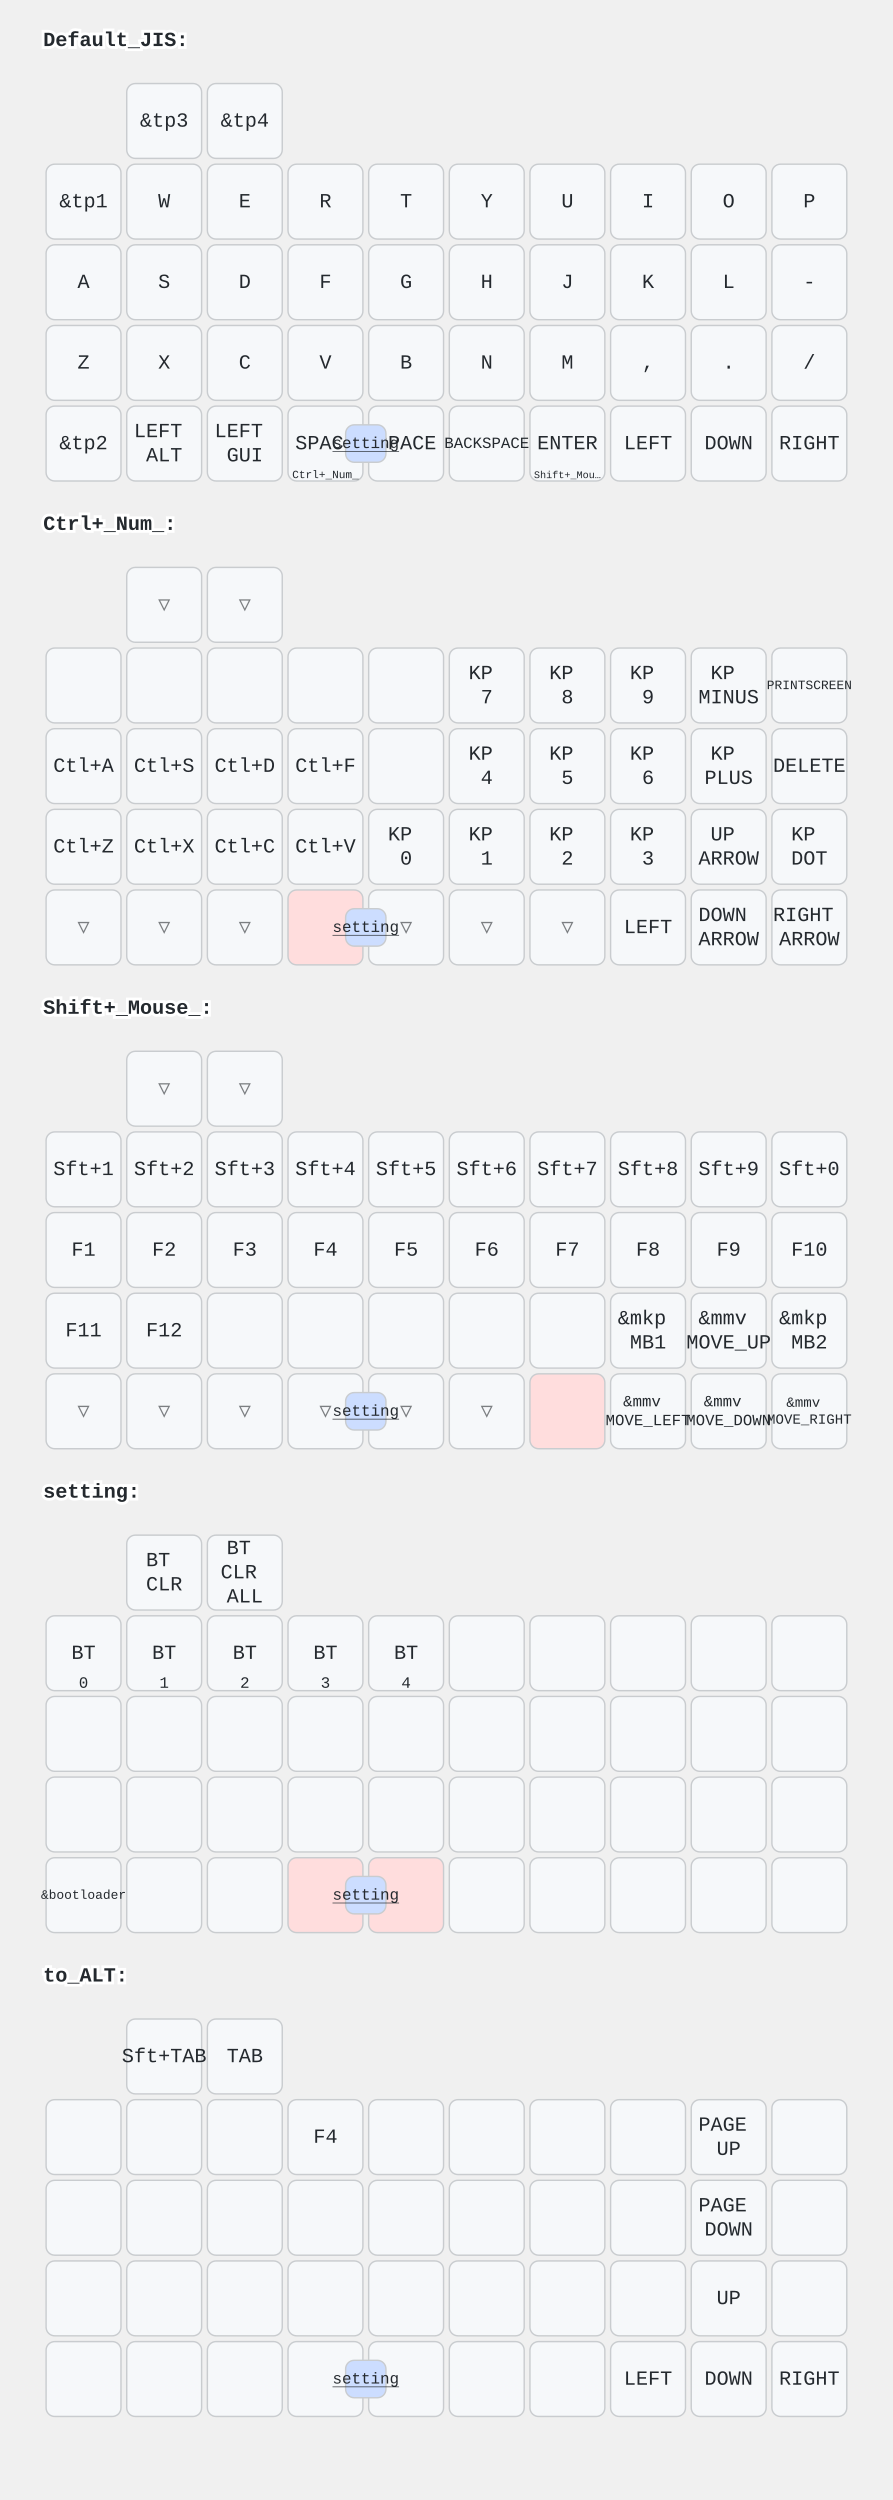
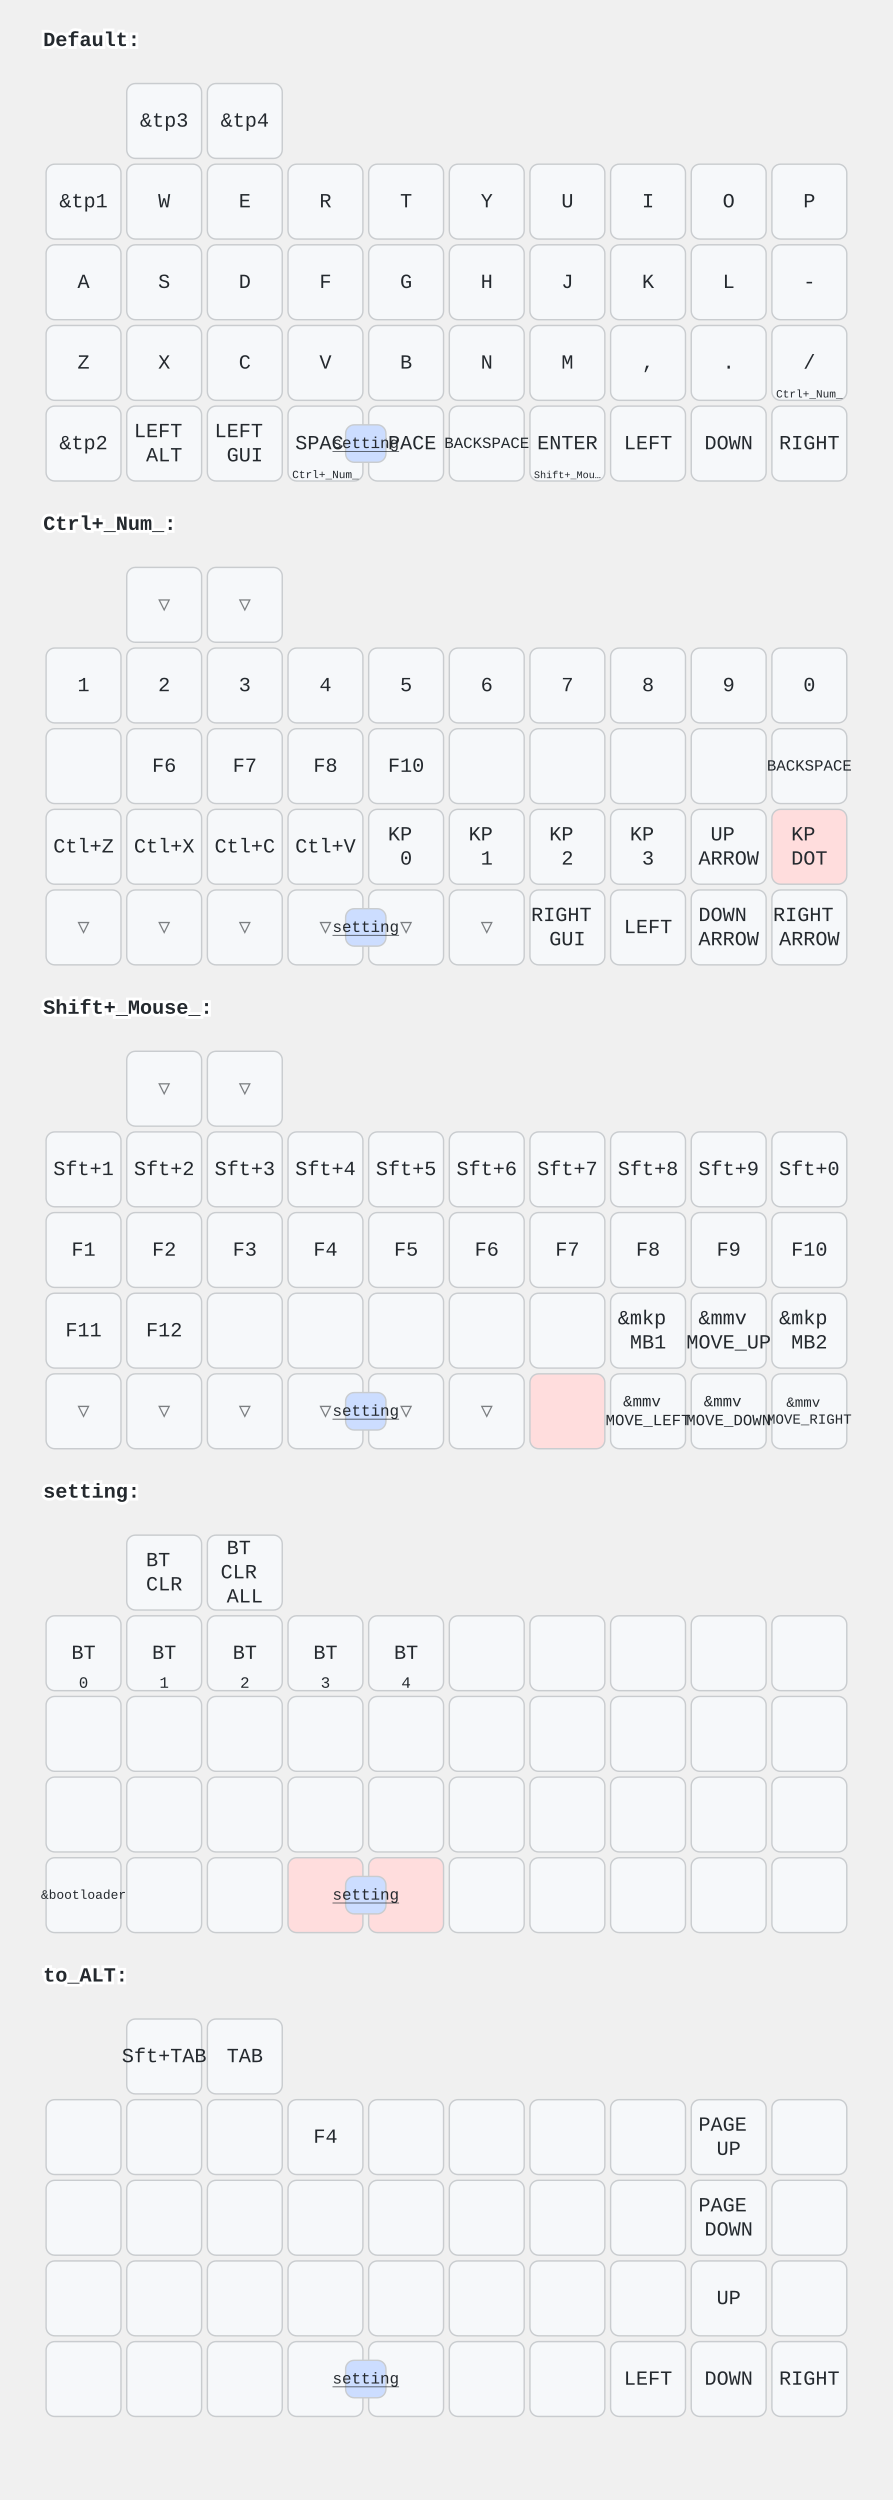
<svg xmlns="http://www.w3.org/2000/svg" width="620" height="1736" viewBox="0 0 620 1736" class="keymap">
  <style>/* inherit to force styles through use tags */
svg path {
    fill: inherit;
}

/* font and background color specifications */
svg.keymap {
    font-family: SFMono-Regular,Consolas,Liberation Mono,Menlo,monospace;
    font-size: 14px;
    font-kerning: normal;
    text-rendering: optimizeLegibility;
    fill: #24292e;
}

/* default key styling */
rect.key {
    fill: #f6f8fa;
}

rect.key, rect.combo {
    stroke: #c9cccf;
    stroke-width: 1;
}

/* default key side styling, only used is draw_key_sides is set */
rect.side {
    filter: brightness(90%);
}

/* color accent for combo boxes */
rect.combo, rect.combo-separate {
    fill: #cdf;
}

/* color accent for held keys */
rect.held, rect.combo.held {
    fill: #fdd;
}

/* color accent for ghost (optional) keys */
rect.ghost, rect.combo.ghost {
    stroke-dasharray: 4, 4;
    stroke-width: 2;
}

text {
    text-anchor: middle;
    dominant-baseline: middle;
}

/* styling for layer labels */
text.label {
    font-weight: bold;
    text-anchor: start;
    stroke: white;
    stroke-width: 4;
    paint-order: stroke;
}

/* styling for optional footer */
text.footer {
    text-anchor: end;
    dominant-baseline: auto;
    stroke: white;
    stroke-width: 4;
    paint-order: stroke;
}

/* styling for combo tap, and key non-tap label text */
text.combo, text.hold, text.shifted, text.left, text.right {
    font-size: 11px;
}

text.hold {
    text-anchor: middle;
    dominant-baseline: auto;
}

text.shifted {
    text-anchor: middle;
    dominant-baseline: hanging;
}

text.left {
    text-anchor: start;
}

text.right {
    text-anchor: end;
}

text.layer-activator {
    text-decoration: underline;
}

/* styling for hold/shifted label text in combo box */
text.combo.hold, text.combo.shifted, text.combo.left, text.combo.right {
    font-size: 8px;
}

/* lighter symbol for transparent keys */
text.trans {
    fill: #7b7e81;
}

/* styling for combo dendrons */
path.combo {
    stroke-width: 1;
    stroke: gray;
    fill: none;
}

/* Start Tabler Icons Cleanup */
/* cannot use height/width with glyphs */
.icon-tabler &gt; path {
    fill: inherit;
    stroke: inherit;
    stroke-width: 2;
}
/* hide tabler's default box */
.icon-tabler &gt; path[stroke="none"][fill="none"] {
    visibility: hidden;
}
/* End Tabler Icons Cleanup */
</style>
-   <g transform="translate(30, 0)" class="layer-Default_JIS">
-     <text x="0" y="28" class="label" id="Default_JIS">Default_JIS:</text>
+   <g transform="translate(30, 0)" class="layer-Default">
+     <text x="0" y="28" class="label" id="Default">Default:</text>
    <g transform="translate(0, 56)">
      <g transform="translate(84, 28)" class="key keypos-0">
        <rect rx="6" ry="6" x="-26" y="-26" width="52" height="52" class="key" />
        <text x="0" y="0" class="key tap">&amp;tp3</text>
      </g>
      <g transform="translate(140, 28)" class="key keypos-1">
        <rect rx="6" ry="6" x="-26" y="-26" width="52" height="52" class="key" />
        <text x="0" y="0" class="key tap">&amp;tp4</text>
      </g>
      <g transform="translate(28, 84)" class="key keypos-2">
        <rect rx="6" ry="6" x="-26" y="-26" width="52" height="52" class="key" />
        <text x="0" y="0" class="key tap">&amp;tp1</text>
      </g>
      <g transform="translate(84, 84)" class="key keypos-3">
        <rect rx="6" ry="6" x="-26" y="-26" width="52" height="52" class="key" />
        <text x="0" y="0" class="key tap">W</text>
      </g>
      <g transform="translate(140, 84)" class="key keypos-4">
        <rect rx="6" ry="6" x="-26" y="-26" width="52" height="52" class="key" />
        <text x="0" y="0" class="key tap">E</text>
      </g>
      <g transform="translate(196, 84)" class="key keypos-5">
        <rect rx="6" ry="6" x="-26" y="-26" width="52" height="52" class="key" />
        <text x="0" y="0" class="key tap">R</text>
      </g>
      <g transform="translate(252, 84)" class="key keypos-6">
        <rect rx="6" ry="6" x="-26" y="-26" width="52" height="52" class="key" />
        <text x="0" y="0" class="key tap">T</text>
      </g>
      <g transform="translate(308, 84)" class="key keypos-7">
        <rect rx="6" ry="6" x="-26" y="-26" width="52" height="52" class="key" />
        <text x="0" y="0" class="key tap">Y</text>
      </g>
      <g transform="translate(364, 84)" class="key keypos-8">
        <rect rx="6" ry="6" x="-26" y="-26" width="52" height="52" class="key" />
        <text x="0" y="0" class="key tap">U</text>
      </g>
      <g transform="translate(420, 84)" class="key keypos-9">
        <rect rx="6" ry="6" x="-26" y="-26" width="52" height="52" class="key" />
        <text x="0" y="0" class="key tap">I</text>
      </g>
      <g transform="translate(476, 84)" class="key keypos-10">
        <rect rx="6" ry="6" x="-26" y="-26" width="52" height="52" class="key" />
        <text x="0" y="0" class="key tap">O</text>
      </g>
      <g transform="translate(532, 84)" class="key keypos-11">
        <rect rx="6" ry="6" x="-26" y="-26" width="52" height="52" class="key" />
        <text x="0" y="0" class="key tap">P</text>
      </g>
      <g transform="translate(28, 140)" class="key keypos-12">
        <rect rx="6" ry="6" x="-26" y="-26" width="52" height="52" class="key" />
        <text x="0" y="0" class="key tap">A</text>
      </g>
      <g transform="translate(84, 140)" class="key keypos-13">
        <rect rx="6" ry="6" x="-26" y="-26" width="52" height="52" class="key" />
        <text x="0" y="0" class="key tap">S</text>
      </g>
      <g transform="translate(140, 140)" class="key keypos-14">
        <rect rx="6" ry="6" x="-26" y="-26" width="52" height="52" class="key" />
        <text x="0" y="0" class="key tap">D</text>
      </g>
      <g transform="translate(196, 140)" class="key keypos-15">
        <rect rx="6" ry="6" x="-26" y="-26" width="52" height="52" class="key" />
        <text x="0" y="0" class="key tap">F</text>
      </g>
      <g transform="translate(252, 140)" class="key keypos-16">
        <rect rx="6" ry="6" x="-26" y="-26" width="52" height="52" class="key" />
        <text x="0" y="0" class="key tap">G</text>
      </g>
      <g transform="translate(308, 140)" class="key keypos-17">
        <rect rx="6" ry="6" x="-26" y="-26" width="52" height="52" class="key" />
        <text x="0" y="0" class="key tap">H</text>
      </g>
      <g transform="translate(364, 140)" class="key keypos-18">
        <rect rx="6" ry="6" x="-26" y="-26" width="52" height="52" class="key" />
        <text x="0" y="0" class="key tap">J</text>
      </g>
      <g transform="translate(420, 140)" class="key keypos-19">
        <rect rx="6" ry="6" x="-26" y="-26" width="52" height="52" class="key" />
        <text x="0" y="0" class="key tap">K</text>
      </g>
      <g transform="translate(476, 140)" class="key keypos-20">
        <rect rx="6" ry="6" x="-26" y="-26" width="52" height="52" class="key" />
        <text x="0" y="0" class="key tap">L</text>
      </g>
      <g transform="translate(532, 140)" class="key keypos-21">
        <rect rx="6" ry="6" x="-26" y="-26" width="52" height="52" class="key" />
        <text x="0" y="0" class="key tap">-</text>
      </g>
      <g transform="translate(28, 196)" class="key keypos-22">
        <rect rx="6" ry="6" x="-26" y="-26" width="52" height="52" class="key" />
        <text x="0" y="0" class="key tap">Z</text>
      </g>
      <g transform="translate(84, 196)" class="key keypos-23">
        <rect rx="6" ry="6" x="-26" y="-26" width="52" height="52" class="key" />
        <text x="0" y="0" class="key tap">X</text>
      </g>
      <g transform="translate(140, 196)" class="key keypos-24">
        <rect rx="6" ry="6" x="-26" y="-26" width="52" height="52" class="key" />
        <text x="0" y="0" class="key tap">C</text>
      </g>
      <g transform="translate(196, 196)" class="key keypos-25">
        <rect rx="6" ry="6" x="-26" y="-26" width="52" height="52" class="key" />
        <text x="0" y="0" class="key tap">V</text>
      </g>
      <g transform="translate(252, 196)" class="key keypos-26">
        <rect rx="6" ry="6" x="-26" y="-26" width="52" height="52" class="key" />
        <text x="0" y="0" class="key tap">B</text>
      </g>
      <g transform="translate(308, 196)" class="key keypos-27">
        <rect rx="6" ry="6" x="-26" y="-26" width="52" height="52" class="key" />
        <text x="0" y="0" class="key tap">N</text>
      </g>
      <g transform="translate(364, 196)" class="key keypos-28">
        <rect rx="6" ry="6" x="-26" y="-26" width="52" height="52" class="key" />
        <text x="0" y="0" class="key tap">M</text>
      </g>
      <g transform="translate(420, 196)" class="key keypos-29">
        <rect rx="6" ry="6" x="-26" y="-26" width="52" height="52" class="key" />
        <text x="0" y="0" class="key tap">,</text>
      </g>
      <g transform="translate(476, 196)" class="key keypos-30">
        <rect rx="6" ry="6" x="-26" y="-26" width="52" height="52" class="key" />
        <text x="0" y="0" class="key tap">.</text>
      </g>
      <g transform="translate(532, 196)" class="key keypos-31">
        <rect rx="6" ry="6" x="-26" y="-26" width="52" height="52" class="key" />
        <text x="0" y="0" class="key tap">/</text>
+         <a href="#Ctrl_Num_">
+           <text x="0" y="24" class="key hold layer-activator">
+             <tspan style="font-size: 70%">Ctrl+_Num_</tspan>
+           </text>
+         </a>
      </g>
      <g transform="translate(28, 252)" class="key keypos-32">
        <rect rx="6" ry="6" x="-26" y="-26" width="52" height="52" class="key" />
        <text x="0" y="0" class="key tap">&amp;tp2</text>
      </g>
      <g transform="translate(84, 252)" class="key keypos-33">
        <rect rx="6" ry="6" x="-26" y="-26" width="52" height="52" class="key" />
        <text x="0" y="0" class="key tap">
          <tspan x="0" dy="-0.6em">LEFT</tspan>
          <tspan x="0" dy="1.2em">ALT</tspan>
        </text>
      </g>
      <g transform="translate(140, 252)" class="key keypos-34">
        <rect rx="6" ry="6" x="-26" y="-26" width="52" height="52" class="key" />
        <text x="0" y="0" class="key tap">
          <tspan x="0" dy="-0.6em">LEFT</tspan>
          <tspan x="0" dy="1.2em">GUI</tspan>
        </text>
      </g>
      <g transform="translate(196, 252)" class="key keypos-35">
        <rect rx="6" ry="6" x="-26" y="-26" width="52" height="52" class="key" />
        <text x="0" y="0" class="key tap">SPACE</text>
        <a href="#Ctrl_Num_">
          <text x="0" y="24" class="key hold layer-activator">
            <tspan style="font-size: 70%">Ctrl+_Num_</tspan>
          </text>
        </a>
      </g>
      <g transform="translate(252, 252)" class="key keypos-36">
        <rect rx="6" ry="6" x="-26" y="-26" width="52" height="52" class="key" />
        <text x="0" y="0" class="key tap">SPACE</text>
      </g>
      <g transform="translate(308, 252)" class="key keypos-37">
        <rect rx="6" ry="6" x="-26" y="-26" width="52" height="52" class="key" />
        <text x="0" y="0" class="key tap">
          <tspan style="font-size: 78%">BACKSPACE</tspan>
        </text>
      </g>
      <g transform="translate(364, 252)" class="key keypos-38">
        <rect rx="6" ry="6" x="-26" y="-26" width="52" height="52" class="key" />
        <text x="0" y="0" class="key tap">ENTER</text>
        <a href="#Shift_Mouse_">
          <text x="0" y="24" class="key hold layer-activator">
            <tspan style="font-size: 64%">Shift+_Mou…</tspan>
          </text>
        </a>
      </g>
      <g transform="translate(420, 252)" class="key keypos-39">
        <rect rx="6" ry="6" x="-26" y="-26" width="52" height="52" class="key" />
        <text x="0" y="0" class="key tap">LEFT</text>
      </g>
      <g transform="translate(476, 252)" class="key keypos-40">
        <rect rx="6" ry="6" x="-26" y="-26" width="52" height="52" class="key" />
        <text x="0" y="0" class="key tap">DOWN</text>
      </g>
      <g transform="translate(532, 252)" class="key keypos-41">
        <rect rx="6" ry="6" x="-26" y="-26" width="52" height="52" class="key" />
        <text x="0" y="0" class="key tap">RIGHT</text>
      </g>
      <g class="combo combopos-0">
        <rect rx="6" ry="6" x="210" y="239" width="28" height="26" class="combo" />
        <a href="#setting">
          <text x="224" y="252" class="combo tap layer-activator">setting</text>
        </a>
      </g>
    </g>
  </g>
  <g transform="translate(30, 336)" class="layer-Ctrl+_Num_">
    <text x="0" y="28" class="label" id="Ctrl_Num_">Ctrl+_Num_:</text>
    <g transform="translate(0, 56)">
      <g transform="translate(84, 28)" class="key trans keypos-0">
        <rect rx="6" ry="6" x="-26" y="-26" width="52" height="52" class="key trans" />
        <text x="0" y="0" class="key trans tap">▽</text>
      </g>
      <g transform="translate(140, 28)" class="key trans keypos-1">
        <rect rx="6" ry="6" x="-26" y="-26" width="52" height="52" class="key trans" />
        <text x="0" y="0" class="key trans tap">▽</text>
      </g>
      <g transform="translate(28, 84)" class="key keypos-2">
        <rect rx="6" ry="6" x="-26" y="-26" width="52" height="52" class="key" />
+         <text x="0" y="0" class="key tap">1</text>
      </g>
      <g transform="translate(84, 84)" class="key keypos-3">
        <rect rx="6" ry="6" x="-26" y="-26" width="52" height="52" class="key" />
+         <text x="0" y="0" class="key tap">2</text>
      </g>
      <g transform="translate(140, 84)" class="key keypos-4">
        <rect rx="6" ry="6" x="-26" y="-26" width="52" height="52" class="key" />
+         <text x="0" y="0" class="key tap">3</text>
      </g>
      <g transform="translate(196, 84)" class="key keypos-5">
        <rect rx="6" ry="6" x="-26" y="-26" width="52" height="52" class="key" />
+         <text x="0" y="0" class="key tap">4</text>
      </g>
      <g transform="translate(252, 84)" class="key keypos-6">
        <rect rx="6" ry="6" x="-26" y="-26" width="52" height="52" class="key" />
+         <text x="0" y="0" class="key tap">5</text>
      </g>
      <g transform="translate(308, 84)" class="key keypos-7">
        <rect rx="6" ry="6" x="-26" y="-26" width="52" height="52" class="key" />
-         <text x="0" y="0" class="key tap">
-           <tspan x="0" dy="-0.6em">KP</tspan>
-           <tspan x="0" dy="1.2em">7</tspan>
-         </text>
+         <text x="0" y="0" class="key tap">6</text>
      </g>
      <g transform="translate(364, 84)" class="key keypos-8">
        <rect rx="6" ry="6" x="-26" y="-26" width="52" height="52" class="key" />
-         <text x="0" y="0" class="key tap">
-           <tspan x="0" dy="-0.6em">KP</tspan>
-           <tspan x="0" dy="1.2em">8</tspan>
-         </text>
+         <text x="0" y="0" class="key tap">7</text>
      </g>
      <g transform="translate(420, 84)" class="key keypos-9">
        <rect rx="6" ry="6" x="-26" y="-26" width="52" height="52" class="key" />
-         <text x="0" y="0" class="key tap">
-           <tspan x="0" dy="-0.6em">KP</tspan>
-           <tspan x="0" dy="1.2em">9</tspan>
-         </text>
+         <text x="0" y="0" class="key tap">8</text>
      </g>
      <g transform="translate(476, 84)" class="key keypos-10">
        <rect rx="6" ry="6" x="-26" y="-26" width="52" height="52" class="key" />
-         <text x="0" y="0" class="key tap">
-           <tspan x="0" dy="-0.6em">KP</tspan>
-           <tspan x="0" dy="1.2em">MINUS</tspan>
-         </text>
+         <text x="0" y="0" class="key tap">9</text>
      </g>
      <g transform="translate(532, 84)" class="key keypos-11">
        <rect rx="6" ry="6" x="-26" y="-26" width="52" height="52" class="key" />
-         <text x="0" y="0" class="key tap">
-           <tspan style="font-size: 64%">PRINTSCREEN</tspan>
-         </text>
+         <text x="0" y="0" class="key tap">0</text>
      </g>
      <g transform="translate(28, 140)" class="key keypos-12">
        <rect rx="6" ry="6" x="-26" y="-26" width="52" height="52" class="key" />
-         <text x="0" y="0" class="key tap">Ctl+A</text>
      </g>
      <g transform="translate(84, 140)" class="key keypos-13">
        <rect rx="6" ry="6" x="-26" y="-26" width="52" height="52" class="key" />
-         <text x="0" y="0" class="key tap">Ctl+S</text>
+         <text x="0" y="0" class="key tap">F6</text>
      </g>
      <g transform="translate(140, 140)" class="key keypos-14">
        <rect rx="6" ry="6" x="-26" y="-26" width="52" height="52" class="key" />
-         <text x="0" y="0" class="key tap">Ctl+D</text>
+         <text x="0" y="0" class="key tap">F7</text>
      </g>
      <g transform="translate(196, 140)" class="key keypos-15">
        <rect rx="6" ry="6" x="-26" y="-26" width="52" height="52" class="key" />
-         <text x="0" y="0" class="key tap">Ctl+F</text>
+         <text x="0" y="0" class="key tap">F8</text>
      </g>
      <g transform="translate(252, 140)" class="key keypos-16">
        <rect rx="6" ry="6" x="-26" y="-26" width="52" height="52" class="key" />
+         <text x="0" y="0" class="key tap">F10</text>
      </g>
      <g transform="translate(308, 140)" class="key keypos-17">
        <rect rx="6" ry="6" x="-26" y="-26" width="52" height="52" class="key" />
-         <text x="0" y="0" class="key tap">
-           <tspan x="0" dy="-0.6em">KP</tspan>
-           <tspan x="0" dy="1.2em">4</tspan>
-         </text>
      </g>
      <g transform="translate(364, 140)" class="key keypos-18">
        <rect rx="6" ry="6" x="-26" y="-26" width="52" height="52" class="key" />
-         <text x="0" y="0" class="key tap">
-           <tspan x="0" dy="-0.6em">KP</tspan>
-           <tspan x="0" dy="1.2em">5</tspan>
-         </text>
      </g>
      <g transform="translate(420, 140)" class="key keypos-19">
        <rect rx="6" ry="6" x="-26" y="-26" width="52" height="52" class="key" />
-         <text x="0" y="0" class="key tap">
-           <tspan x="0" dy="-0.6em">KP</tspan>
-           <tspan x="0" dy="1.2em">6</tspan>
-         </text>
      </g>
      <g transform="translate(476, 140)" class="key keypos-20">
        <rect rx="6" ry="6" x="-26" y="-26" width="52" height="52" class="key" />
-         <text x="0" y="0" class="key tap">
-           <tspan x="0" dy="-0.6em">KP</tspan>
-           <tspan x="0" dy="1.2em">PLUS</tspan>
-         </text>
      </g>
      <g transform="translate(532, 140)" class="key keypos-21">
        <rect rx="6" ry="6" x="-26" y="-26" width="52" height="52" class="key" />
-         <text x="0" y="0" class="key tap">DELETE</text>
+         <text x="0" y="0" class="key tap">
+           <tspan style="font-size: 78%">BACKSPACE</tspan>
+         </text>
      </g>
      <g transform="translate(28, 196)" class="key keypos-22">
        <rect rx="6" ry="6" x="-26" y="-26" width="52" height="52" class="key" />
        <text x="0" y="0" class="key tap">Ctl+Z</text>
      </g>
      <g transform="translate(84, 196)" class="key keypos-23">
        <rect rx="6" ry="6" x="-26" y="-26" width="52" height="52" class="key" />
        <text x="0" y="0" class="key tap">Ctl+X</text>
      </g>
      <g transform="translate(140, 196)" class="key keypos-24">
        <rect rx="6" ry="6" x="-26" y="-26" width="52" height="52" class="key" />
        <text x="0" y="0" class="key tap">Ctl+C</text>
      </g>
      <g transform="translate(196, 196)" class="key keypos-25">
        <rect rx="6" ry="6" x="-26" y="-26" width="52" height="52" class="key" />
        <text x="0" y="0" class="key tap">Ctl+V</text>
      </g>
      <g transform="translate(252, 196)" class="key keypos-26">
        <rect rx="6" ry="6" x="-26" y="-26" width="52" height="52" class="key" />
        <text x="0" y="0" class="key tap">
          <tspan x="0" dy="-0.6em">KP</tspan>
          <tspan x="0" dy="1.2em">0</tspan>
        </text>
      </g>
      <g transform="translate(308, 196)" class="key keypos-27">
        <rect rx="6" ry="6" x="-26" y="-26" width="52" height="52" class="key" />
        <text x="0" y="0" class="key tap">
          <tspan x="0" dy="-0.6em">KP</tspan>
          <tspan x="0" dy="1.2em">1</tspan>
        </text>
      </g>
      <g transform="translate(364, 196)" class="key keypos-28">
        <rect rx="6" ry="6" x="-26" y="-26" width="52" height="52" class="key" />
        <text x="0" y="0" class="key tap">
          <tspan x="0" dy="-0.6em">KP</tspan>
          <tspan x="0" dy="1.2em">2</tspan>
        </text>
      </g>
      <g transform="translate(420, 196)" class="key keypos-29">
        <rect rx="6" ry="6" x="-26" y="-26" width="52" height="52" class="key" />
        <text x="0" y="0" class="key tap">
          <tspan x="0" dy="-0.6em">KP</tspan>
          <tspan x="0" dy="1.2em">3</tspan>
        </text>
      </g>
      <g transform="translate(476, 196)" class="key keypos-30">
        <rect rx="6" ry="6" x="-26" y="-26" width="52" height="52" class="key" />
        <text x="0" y="0" class="key tap">
          <tspan x="0" dy="-0.6em">UP</tspan>
          <tspan x="0" dy="1.2em">ARROW</tspan>
        </text>
      </g>
-       <g transform="translate(532, 196)" class="key keypos-31">
-         <rect rx="6" ry="6" x="-26" y="-26" width="52" height="52" class="key" />
-         <text x="0" y="0" class="key tap">
+       <g transform="translate(532, 196)" class="key held keypos-31">
+         <rect rx="6" ry="6" x="-26" y="-26" width="52" height="52" class="key held" />
+         <text x="0" y="0" class="key held tap">
          <tspan x="0" dy="-0.6em">KP</tspan>
          <tspan x="0" dy="1.2em">DOT</tspan>
        </text>
      </g>
      <g transform="translate(28, 252)" class="key trans keypos-32">
        <rect rx="6" ry="6" x="-26" y="-26" width="52" height="52" class="key trans" />
        <text x="0" y="0" class="key trans tap">▽</text>
      </g>
      <g transform="translate(84, 252)" class="key trans keypos-33">
        <rect rx="6" ry="6" x="-26" y="-26" width="52" height="52" class="key trans" />
        <text x="0" y="0" class="key trans tap">▽</text>
      </g>
      <g transform="translate(140, 252)" class="key trans keypos-34">
        <rect rx="6" ry="6" x="-26" y="-26" width="52" height="52" class="key trans" />
        <text x="0" y="0" class="key trans tap">▽</text>
      </g>
-       <g transform="translate(196, 252)" class="key held keypos-35">
-         <rect rx="6" ry="6" x="-26" y="-26" width="52" height="52" class="key held" />
+       <g transform="translate(196, 252)" class="key trans keypos-35">
+         <rect rx="6" ry="6" x="-26" y="-26" width="52" height="52" class="key trans" />
+         <text x="0" y="0" class="key trans tap">▽</text>
      </g>
      <g transform="translate(252, 252)" class="key trans keypos-36">
        <rect rx="6" ry="6" x="-26" y="-26" width="52" height="52" class="key trans" />
        <text x="0" y="0" class="key trans tap">▽</text>
      </g>
      <g transform="translate(308, 252)" class="key trans keypos-37">
        <rect rx="6" ry="6" x="-26" y="-26" width="52" height="52" class="key trans" />
        <text x="0" y="0" class="key trans tap">▽</text>
      </g>
-       <g transform="translate(364, 252)" class="key trans keypos-38">
-         <rect rx="6" ry="6" x="-26" y="-26" width="52" height="52" class="key trans" />
-         <text x="0" y="0" class="key trans tap">▽</text>
+       <g transform="translate(364, 252)" class="key keypos-38">
+         <rect rx="6" ry="6" x="-26" y="-26" width="52" height="52" class="key" />
+         <text x="0" y="0" class="key tap">
+           <tspan x="0" dy="-0.6em">RIGHT</tspan>
+           <tspan x="0" dy="1.2em">GUI</tspan>
+         </text>
      </g>
      <g transform="translate(420, 252)" class="key keypos-39">
        <rect rx="6" ry="6" x="-26" y="-26" width="52" height="52" class="key" />
        <text x="0" y="0" class="key tap">LEFT</text>
      </g>
      <g transform="translate(476, 252)" class="key keypos-40">
        <rect rx="6" ry="6" x="-26" y="-26" width="52" height="52" class="key" />
        <text x="0" y="0" class="key tap">
          <tspan x="0" dy="-0.6em">DOWN</tspan>
          <tspan x="0" dy="1.2em">ARROW</tspan>
        </text>
      </g>
      <g transform="translate(532, 252)" class="key keypos-41">
        <rect rx="6" ry="6" x="-26" y="-26" width="52" height="52" class="key" />
        <text x="0" y="0" class="key tap">
          <tspan x="0" dy="-0.6em">RIGHT</tspan>
          <tspan x="0" dy="1.2em">ARROW</tspan>
        </text>
      </g>
      <g class="combo combopos-0">
        <rect rx="6" ry="6" x="210" y="239" width="28" height="26" class="combo" />
        <a href="#setting">
          <text x="224" y="252" class="combo tap layer-activator">setting</text>
        </a>
      </g>
    </g>
  </g>
  <g transform="translate(30, 672)" class="layer-Shift+_Mouse_">
    <text x="0" y="28" class="label" id="Shift_Mouse_">Shift+_Mouse_:</text>
    <g transform="translate(0, 56)">
      <g transform="translate(84, 28)" class="key trans keypos-0">
        <rect rx="6" ry="6" x="-26" y="-26" width="52" height="52" class="key trans" />
        <text x="0" y="0" class="key trans tap">▽</text>
      </g>
      <g transform="translate(140, 28)" class="key trans keypos-1">
        <rect rx="6" ry="6" x="-26" y="-26" width="52" height="52" class="key trans" />
        <text x="0" y="0" class="key trans tap">▽</text>
      </g>
      <g transform="translate(28, 84)" class="key keypos-2">
        <rect rx="6" ry="6" x="-26" y="-26" width="52" height="52" class="key" />
        <text x="0" y="0" class="key tap">Sft+1</text>
      </g>
      <g transform="translate(84, 84)" class="key keypos-3">
        <rect rx="6" ry="6" x="-26" y="-26" width="52" height="52" class="key" />
        <text x="0" y="0" class="key tap">Sft+2</text>
      </g>
      <g transform="translate(140, 84)" class="key keypos-4">
        <rect rx="6" ry="6" x="-26" y="-26" width="52" height="52" class="key" />
        <text x="0" y="0" class="key tap">Sft+3</text>
      </g>
      <g transform="translate(196, 84)" class="key keypos-5">
        <rect rx="6" ry="6" x="-26" y="-26" width="52" height="52" class="key" />
        <text x="0" y="0" class="key tap">Sft+4</text>
      </g>
      <g transform="translate(252, 84)" class="key keypos-6">
        <rect rx="6" ry="6" x="-26" y="-26" width="52" height="52" class="key" />
        <text x="0" y="0" class="key tap">Sft+5</text>
      </g>
      <g transform="translate(308, 84)" class="key keypos-7">
        <rect rx="6" ry="6" x="-26" y="-26" width="52" height="52" class="key" />
        <text x="0" y="0" class="key tap">Sft+6</text>
      </g>
      <g transform="translate(364, 84)" class="key keypos-8">
        <rect rx="6" ry="6" x="-26" y="-26" width="52" height="52" class="key" />
        <text x="0" y="0" class="key tap">Sft+7</text>
      </g>
      <g transform="translate(420, 84)" class="key keypos-9">
        <rect rx="6" ry="6" x="-26" y="-26" width="52" height="52" class="key" />
        <text x="0" y="0" class="key tap">Sft+8</text>
      </g>
      <g transform="translate(476, 84)" class="key keypos-10">
        <rect rx="6" ry="6" x="-26" y="-26" width="52" height="52" class="key" />
        <text x="0" y="0" class="key tap">Sft+9</text>
      </g>
      <g transform="translate(532, 84)" class="key keypos-11">
        <rect rx="6" ry="6" x="-26" y="-26" width="52" height="52" class="key" />
        <text x="0" y="0" class="key tap">Sft+0</text>
      </g>
      <g transform="translate(28, 140)" class="key keypos-12">
        <rect rx="6" ry="6" x="-26" y="-26" width="52" height="52" class="key" />
        <text x="0" y="0" class="key tap">F1</text>
      </g>
      <g transform="translate(84, 140)" class="key keypos-13">
        <rect rx="6" ry="6" x="-26" y="-26" width="52" height="52" class="key" />
        <text x="0" y="0" class="key tap">F2</text>
      </g>
      <g transform="translate(140, 140)" class="key keypos-14">
        <rect rx="6" ry="6" x="-26" y="-26" width="52" height="52" class="key" />
        <text x="0" y="0" class="key tap">F3</text>
      </g>
      <g transform="translate(196, 140)" class="key keypos-15">
        <rect rx="6" ry="6" x="-26" y="-26" width="52" height="52" class="key" />
        <text x="0" y="0" class="key tap">F4</text>
      </g>
      <g transform="translate(252, 140)" class="key keypos-16">
        <rect rx="6" ry="6" x="-26" y="-26" width="52" height="52" class="key" />
        <text x="0" y="0" class="key tap">F5</text>
      </g>
      <g transform="translate(308, 140)" class="key keypos-17">
        <rect rx="6" ry="6" x="-26" y="-26" width="52" height="52" class="key" />
        <text x="0" y="0" class="key tap">F6</text>
      </g>
      <g transform="translate(364, 140)" class="key keypos-18">
        <rect rx="6" ry="6" x="-26" y="-26" width="52" height="52" class="key" />
        <text x="0" y="0" class="key tap">F7</text>
      </g>
      <g transform="translate(420, 140)" class="key keypos-19">
        <rect rx="6" ry="6" x="-26" y="-26" width="52" height="52" class="key" />
        <text x="0" y="0" class="key tap">F8</text>
      </g>
      <g transform="translate(476, 140)" class="key keypos-20">
        <rect rx="6" ry="6" x="-26" y="-26" width="52" height="52" class="key" />
        <text x="0" y="0" class="key tap">F9</text>
      </g>
      <g transform="translate(532, 140)" class="key keypos-21">
        <rect rx="6" ry="6" x="-26" y="-26" width="52" height="52" class="key" />
        <text x="0" y="0" class="key tap">F10</text>
      </g>
      <g transform="translate(28, 196)" class="key keypos-22">
        <rect rx="6" ry="6" x="-26" y="-26" width="52" height="52" class="key" />
        <text x="0" y="0" class="key tap">F11</text>
      </g>
      <g transform="translate(84, 196)" class="key keypos-23">
        <rect rx="6" ry="6" x="-26" y="-26" width="52" height="52" class="key" />
        <text x="0" y="0" class="key tap">F12</text>
      </g>
      <g transform="translate(140, 196)" class="key keypos-24">
        <rect rx="6" ry="6" x="-26" y="-26" width="52" height="52" class="key" />
      </g>
      <g transform="translate(196, 196)" class="key keypos-25">
        <rect rx="6" ry="6" x="-26" y="-26" width="52" height="52" class="key" />
      </g>
      <g transform="translate(252, 196)" class="key keypos-26">
        <rect rx="6" ry="6" x="-26" y="-26" width="52" height="52" class="key" />
      </g>
      <g transform="translate(308, 196)" class="key keypos-27">
        <rect rx="6" ry="6" x="-26" y="-26" width="52" height="52" class="key" />
      </g>
      <g transform="translate(364, 196)" class="key keypos-28">
        <rect rx="6" ry="6" x="-26" y="-26" width="52" height="52" class="key" />
      </g>
      <g transform="translate(420, 196)" class="key keypos-29">
        <rect rx="6" ry="6" x="-26" y="-26" width="52" height="52" class="key" />
        <text x="0" y="0" class="key tap">
          <tspan x="0" dy="-0.6em">&amp;mkp</tspan>
          <tspan x="0" dy="1.2em">MB1</tspan>
        </text>
      </g>
      <g transform="translate(476, 196)" class="key keypos-30">
        <rect rx="6" ry="6" x="-26" y="-26" width="52" height="52" class="key" />
        <text x="0" y="0" class="key tap">
          <tspan x="0" dy="-0.6em">&amp;mmv</tspan>
          <tspan x="0" dy="1.2em">MOVE_UP</tspan>
        </text>
      </g>
      <g transform="translate(532, 196)" class="key keypos-31">
        <rect rx="6" ry="6" x="-26" y="-26" width="52" height="52" class="key" />
        <text x="0" y="0" class="key tap">
          <tspan x="0" dy="-0.6em">&amp;mkp</tspan>
          <tspan x="0" dy="1.2em">MB2</tspan>
        </text>
      </g>
      <g transform="translate(28, 252)" class="key trans keypos-32">
        <rect rx="6" ry="6" x="-26" y="-26" width="52" height="52" class="key trans" />
        <text x="0" y="0" class="key trans tap">▽</text>
      </g>
      <g transform="translate(84, 252)" class="key trans keypos-33">
        <rect rx="6" ry="6" x="-26" y="-26" width="52" height="52" class="key trans" />
        <text x="0" y="0" class="key trans tap">▽</text>
      </g>
      <g transform="translate(140, 252)" class="key trans keypos-34">
        <rect rx="6" ry="6" x="-26" y="-26" width="52" height="52" class="key trans" />
        <text x="0" y="0" class="key trans tap">▽</text>
      </g>
      <g transform="translate(196, 252)" class="key trans keypos-35">
        <rect rx="6" ry="6" x="-26" y="-26" width="52" height="52" class="key trans" />
        <text x="0" y="0" class="key trans tap">▽</text>
      </g>
      <g transform="translate(252, 252)" class="key trans keypos-36">
        <rect rx="6" ry="6" x="-26" y="-26" width="52" height="52" class="key trans" />
        <text x="0" y="0" class="key trans tap">▽</text>
      </g>
      <g transform="translate(308, 252)" class="key trans keypos-37">
        <rect rx="6" ry="6" x="-26" y="-26" width="52" height="52" class="key trans" />
        <text x="0" y="0" class="key trans tap">▽</text>
      </g>
      <g transform="translate(364, 252)" class="key held keypos-38">
        <rect rx="6" ry="6" x="-26" y="-26" width="52" height="52" class="key held" />
      </g>
      <g transform="translate(420, 252)" class="key keypos-39">
        <rect rx="6" ry="6" x="-26" y="-26" width="52" height="52" class="key" />
        <text x="0" y="0" class="key tap">
          <tspan x="0" dy="-0.6em" style="font-size: 78%">&amp;mmv</tspan>
          <tspan x="0" dy="1.2em" style="font-size: 78%">MOVE_LEFT</tspan>
        </text>
      </g>
      <g transform="translate(476, 252)" class="key keypos-40">
        <rect rx="6" ry="6" x="-26" y="-26" width="52" height="52" class="key" />
        <text x="0" y="0" class="key tap">
          <tspan x="0" dy="-0.6em" style="font-size: 78%">&amp;mmv</tspan>
          <tspan x="0" dy="1.2em" style="font-size: 78%">MOVE_DOWN</tspan>
        </text>
      </g>
      <g transform="translate(532, 252)" class="key keypos-41">
        <rect rx="6" ry="6" x="-26" y="-26" width="52" height="52" class="key" />
        <text x="0" y="0" class="key tap">
          <tspan x="0" dy="-0.6em" style="font-size: 70%">&amp;mmv</tspan>
          <tspan x="0" dy="1.2em" style="font-size: 70%">MOVE_RIGHT</tspan>
        </text>
      </g>
      <g class="combo combopos-0">
        <rect rx="6" ry="6" x="210" y="239" width="28" height="26" class="combo" />
        <a href="#setting">
          <text x="224" y="252" class="combo tap layer-activator">setting</text>
        </a>
      </g>
    </g>
  </g>
  <g transform="translate(30, 1008)" class="layer-setting">
    <text x="0" y="28" class="label" id="setting">setting:</text>
    <g transform="translate(0, 56)">
      <g transform="translate(84, 28)" class="key keypos-0">
        <rect rx="6" ry="6" x="-26" y="-26" width="52" height="52" class="key" />
        <text x="0" y="0" class="key tap">
          <tspan x="0" dy="-0.6em">BT</tspan>
          <tspan x="0" dy="1.2em">CLR</tspan>
        </text>
      </g>
      <g transform="translate(140, 28)" class="key keypos-1">
        <rect rx="6" ry="6" x="-26" y="-26" width="52" height="52" class="key" />
        <text x="0" y="0" class="key tap">
          <tspan x="0" dy="-1.2em">BT</tspan>
          <tspan x="0" dy="1.2em">CLR</tspan>
          <tspan x="0" dy="1.2em">ALL</tspan>
        </text>
      </g>
      <g transform="translate(28, 84)" class="key keypos-2">
        <rect rx="6" ry="6" x="-26" y="-26" width="52" height="52" class="key" />
        <text x="0" y="0" class="key tap">BT</text>
        <text x="0" y="24" class="key hold">0</text>
      </g>
      <g transform="translate(84, 84)" class="key keypos-3">
        <rect rx="6" ry="6" x="-26" y="-26" width="52" height="52" class="key" />
        <text x="0" y="0" class="key tap">BT</text>
        <text x="0" y="24" class="key hold">1</text>
      </g>
      <g transform="translate(140, 84)" class="key keypos-4">
        <rect rx="6" ry="6" x="-26" y="-26" width="52" height="52" class="key" />
        <text x="0" y="0" class="key tap">BT</text>
        <text x="0" y="24" class="key hold">2</text>
      </g>
      <g transform="translate(196, 84)" class="key keypos-5">
        <rect rx="6" ry="6" x="-26" y="-26" width="52" height="52" class="key" />
        <text x="0" y="0" class="key tap">BT</text>
        <text x="0" y="24" class="key hold">3</text>
      </g>
      <g transform="translate(252, 84)" class="key keypos-6">
        <rect rx="6" ry="6" x="-26" y="-26" width="52" height="52" class="key" />
        <text x="0" y="0" class="key tap">BT</text>
        <text x="0" y="24" class="key hold">4</text>
      </g>
      <g transform="translate(308, 84)" class="key keypos-7">
        <rect rx="6" ry="6" x="-26" y="-26" width="52" height="52" class="key" />
      </g>
      <g transform="translate(364, 84)" class="key keypos-8">
        <rect rx="6" ry="6" x="-26" y="-26" width="52" height="52" class="key" />
      </g>
      <g transform="translate(420, 84)" class="key keypos-9">
        <rect rx="6" ry="6" x="-26" y="-26" width="52" height="52" class="key" />
      </g>
      <g transform="translate(476, 84)" class="key keypos-10">
        <rect rx="6" ry="6" x="-26" y="-26" width="52" height="52" class="key" />
      </g>
      <g transform="translate(532, 84)" class="key keypos-11">
        <rect rx="6" ry="6" x="-26" y="-26" width="52" height="52" class="key" />
      </g>
      <g transform="translate(28, 140)" class="key keypos-12">
        <rect rx="6" ry="6" x="-26" y="-26" width="52" height="52" class="key" />
      </g>
      <g transform="translate(84, 140)" class="key keypos-13">
        <rect rx="6" ry="6" x="-26" y="-26" width="52" height="52" class="key" />
      </g>
      <g transform="translate(140, 140)" class="key keypos-14">
        <rect rx="6" ry="6" x="-26" y="-26" width="52" height="52" class="key" />
      </g>
      <g transform="translate(196, 140)" class="key keypos-15">
        <rect rx="6" ry="6" x="-26" y="-26" width="52" height="52" class="key" />
      </g>
      <g transform="translate(252, 140)" class="key keypos-16">
        <rect rx="6" ry="6" x="-26" y="-26" width="52" height="52" class="key" />
      </g>
      <g transform="translate(308, 140)" class="key keypos-17">
        <rect rx="6" ry="6" x="-26" y="-26" width="52" height="52" class="key" />
      </g>
      <g transform="translate(364, 140)" class="key keypos-18">
        <rect rx="6" ry="6" x="-26" y="-26" width="52" height="52" class="key" />
      </g>
      <g transform="translate(420, 140)" class="key keypos-19">
        <rect rx="6" ry="6" x="-26" y="-26" width="52" height="52" class="key" />
      </g>
      <g transform="translate(476, 140)" class="key keypos-20">
        <rect rx="6" ry="6" x="-26" y="-26" width="52" height="52" class="key" />
      </g>
      <g transform="translate(532, 140)" class="key keypos-21">
        <rect rx="6" ry="6" x="-26" y="-26" width="52" height="52" class="key" />
      </g>
      <g transform="translate(28, 196)" class="key keypos-22">
        <rect rx="6" ry="6" x="-26" y="-26" width="52" height="52" class="key" />
      </g>
      <g transform="translate(84, 196)" class="key keypos-23">
        <rect rx="6" ry="6" x="-26" y="-26" width="52" height="52" class="key" />
      </g>
      <g transform="translate(140, 196)" class="key keypos-24">
        <rect rx="6" ry="6" x="-26" y="-26" width="52" height="52" class="key" />
      </g>
      <g transform="translate(196, 196)" class="key keypos-25">
        <rect rx="6" ry="6" x="-26" y="-26" width="52" height="52" class="key" />
      </g>
      <g transform="translate(252, 196)" class="key keypos-26">
        <rect rx="6" ry="6" x="-26" y="-26" width="52" height="52" class="key" />
      </g>
      <g transform="translate(308, 196)" class="key keypos-27">
        <rect rx="6" ry="6" x="-26" y="-26" width="52" height="52" class="key" />
      </g>
      <g transform="translate(364, 196)" class="key keypos-28">
        <rect rx="6" ry="6" x="-26" y="-26" width="52" height="52" class="key" />
      </g>
      <g transform="translate(420, 196)" class="key keypos-29">
        <rect rx="6" ry="6" x="-26" y="-26" width="52" height="52" class="key" />
      </g>
      <g transform="translate(476, 196)" class="key keypos-30">
        <rect rx="6" ry="6" x="-26" y="-26" width="52" height="52" class="key" />
      </g>
      <g transform="translate(532, 196)" class="key keypos-31">
        <rect rx="6" ry="6" x="-26" y="-26" width="52" height="52" class="key" />
      </g>
      <g transform="translate(28, 252)" class="key keypos-32">
        <rect rx="6" ry="6" x="-26" y="-26" width="52" height="52" class="key" />
        <text x="0" y="0" class="key tap">
          <tspan style="font-size: 64%">&amp;bootloader</tspan>
        </text>
      </g>
      <g transform="translate(84, 252)" class="key keypos-33">
        <rect rx="6" ry="6" x="-26" y="-26" width="52" height="52" class="key" />
      </g>
      <g transform="translate(140, 252)" class="key keypos-34">
        <rect rx="6" ry="6" x="-26" y="-26" width="52" height="52" class="key" />
      </g>
      <g transform="translate(196, 252)" class="key held keypos-35">
        <rect rx="6" ry="6" x="-26" y="-26" width="52" height="52" class="key held" />
      </g>
      <g transform="translate(252, 252)" class="key held keypos-36">
        <rect rx="6" ry="6" x="-26" y="-26" width="52" height="52" class="key held" />
      </g>
      <g transform="translate(308, 252)" class="key keypos-37">
        <rect rx="6" ry="6" x="-26" y="-26" width="52" height="52" class="key" />
      </g>
      <g transform="translate(364, 252)" class="key keypos-38">
        <rect rx="6" ry="6" x="-26" y="-26" width="52" height="52" class="key" />
      </g>
      <g transform="translate(420, 252)" class="key keypos-39">
        <rect rx="6" ry="6" x="-26" y="-26" width="52" height="52" class="key" />
      </g>
      <g transform="translate(476, 252)" class="key keypos-40">
        <rect rx="6" ry="6" x="-26" y="-26" width="52" height="52" class="key" />
      </g>
      <g transform="translate(532, 252)" class="key keypos-41">
        <rect rx="6" ry="6" x="-26" y="-26" width="52" height="52" class="key" />
      </g>
      <g class="combo combopos-0">
        <rect rx="6" ry="6" x="210" y="239" width="28" height="26" class="combo" />
        <a href="#setting">
          <text x="224" y="252" class="combo tap layer-activator">setting</text>
        </a>
      </g>
    </g>
  </g>
  <g transform="translate(30, 1344)" class="layer-to_ALT">
    <text x="0" y="28" class="label" id="to_ALT">to_ALT:</text>
    <g transform="translate(0, 56)">
      <g transform="translate(84, 28)" class="key keypos-0">
        <rect rx="6" ry="6" x="-26" y="-26" width="52" height="52" class="key" />
        <text x="0" y="0" class="key tap">Sft+TAB</text>
      </g>
      <g transform="translate(140, 28)" class="key keypos-1">
        <rect rx="6" ry="6" x="-26" y="-26" width="52" height="52" class="key" />
        <text x="0" y="0" class="key tap">TAB</text>
      </g>
      <g transform="translate(28, 84)" class="key keypos-2">
        <rect rx="6" ry="6" x="-26" y="-26" width="52" height="52" class="key" />
      </g>
      <g transform="translate(84, 84)" class="key keypos-3">
        <rect rx="6" ry="6" x="-26" y="-26" width="52" height="52" class="key" />
      </g>
      <g transform="translate(140, 84)" class="key keypos-4">
        <rect rx="6" ry="6" x="-26" y="-26" width="52" height="52" class="key" />
      </g>
      <g transform="translate(196, 84)" class="key keypos-5">
        <rect rx="6" ry="6" x="-26" y="-26" width="52" height="52" class="key" />
        <text x="0" y="0" class="key tap">F4</text>
      </g>
      <g transform="translate(252, 84)" class="key keypos-6">
        <rect rx="6" ry="6" x="-26" y="-26" width="52" height="52" class="key" />
      </g>
      <g transform="translate(308, 84)" class="key keypos-7">
        <rect rx="6" ry="6" x="-26" y="-26" width="52" height="52" class="key" />
      </g>
      <g transform="translate(364, 84)" class="key keypos-8">
        <rect rx="6" ry="6" x="-26" y="-26" width="52" height="52" class="key" />
      </g>
      <g transform="translate(420, 84)" class="key keypos-9">
        <rect rx="6" ry="6" x="-26" y="-26" width="52" height="52" class="key" />
      </g>
      <g transform="translate(476, 84)" class="key keypos-10">
        <rect rx="6" ry="6" x="-26" y="-26" width="52" height="52" class="key" />
        <text x="0" y="0" class="key tap">
          <tspan x="0" dy="-0.6em">PAGE</tspan>
          <tspan x="0" dy="1.2em">UP</tspan>
        </text>
      </g>
      <g transform="translate(532, 84)" class="key keypos-11">
        <rect rx="6" ry="6" x="-26" y="-26" width="52" height="52" class="key" />
      </g>
      <g transform="translate(28, 140)" class="key keypos-12">
        <rect rx="6" ry="6" x="-26" y="-26" width="52" height="52" class="key" />
      </g>
      <g transform="translate(84, 140)" class="key keypos-13">
        <rect rx="6" ry="6" x="-26" y="-26" width="52" height="52" class="key" />
      </g>
      <g transform="translate(140, 140)" class="key keypos-14">
        <rect rx="6" ry="6" x="-26" y="-26" width="52" height="52" class="key" />
      </g>
      <g transform="translate(196, 140)" class="key keypos-15">
        <rect rx="6" ry="6" x="-26" y="-26" width="52" height="52" class="key" />
      </g>
      <g transform="translate(252, 140)" class="key keypos-16">
        <rect rx="6" ry="6" x="-26" y="-26" width="52" height="52" class="key" />
      </g>
      <g transform="translate(308, 140)" class="key keypos-17">
        <rect rx="6" ry="6" x="-26" y="-26" width="52" height="52" class="key" />
      </g>
      <g transform="translate(364, 140)" class="key keypos-18">
        <rect rx="6" ry="6" x="-26" y="-26" width="52" height="52" class="key" />
      </g>
      <g transform="translate(420, 140)" class="key keypos-19">
        <rect rx="6" ry="6" x="-26" y="-26" width="52" height="52" class="key" />
      </g>
      <g transform="translate(476, 140)" class="key keypos-20">
        <rect rx="6" ry="6" x="-26" y="-26" width="52" height="52" class="key" />
        <text x="0" y="0" class="key tap">
          <tspan x="0" dy="-0.6em">PAGE</tspan>
          <tspan x="0" dy="1.2em">DOWN</tspan>
        </text>
      </g>
      <g transform="translate(532, 140)" class="key keypos-21">
        <rect rx="6" ry="6" x="-26" y="-26" width="52" height="52" class="key" />
      </g>
      <g transform="translate(28, 196)" class="key keypos-22">
        <rect rx="6" ry="6" x="-26" y="-26" width="52" height="52" class="key" />
      </g>
      <g transform="translate(84, 196)" class="key keypos-23">
        <rect rx="6" ry="6" x="-26" y="-26" width="52" height="52" class="key" />
      </g>
      <g transform="translate(140, 196)" class="key keypos-24">
        <rect rx="6" ry="6" x="-26" y="-26" width="52" height="52" class="key" />
      </g>
      <g transform="translate(196, 196)" class="key keypos-25">
        <rect rx="6" ry="6" x="-26" y="-26" width="52" height="52" class="key" />
      </g>
      <g transform="translate(252, 196)" class="key keypos-26">
        <rect rx="6" ry="6" x="-26" y="-26" width="52" height="52" class="key" />
      </g>
      <g transform="translate(308, 196)" class="key keypos-27">
        <rect rx="6" ry="6" x="-26" y="-26" width="52" height="52" class="key" />
      </g>
      <g transform="translate(364, 196)" class="key keypos-28">
        <rect rx="6" ry="6" x="-26" y="-26" width="52" height="52" class="key" />
      </g>
      <g transform="translate(420, 196)" class="key keypos-29">
        <rect rx="6" ry="6" x="-26" y="-26" width="52" height="52" class="key" />
      </g>
      <g transform="translate(476, 196)" class="key keypos-30">
        <rect rx="6" ry="6" x="-26" y="-26" width="52" height="52" class="key" />
        <text x="0" y="0" class="key tap">UP</text>
      </g>
      <g transform="translate(532, 196)" class="key keypos-31">
        <rect rx="6" ry="6" x="-26" y="-26" width="52" height="52" class="key" />
      </g>
      <g transform="translate(28, 252)" class="key keypos-32">
        <rect rx="6" ry="6" x="-26" y="-26" width="52" height="52" class="key" />
      </g>
      <g transform="translate(84, 252)" class="key keypos-33">
        <rect rx="6" ry="6" x="-26" y="-26" width="52" height="52" class="key" />
      </g>
      <g transform="translate(140, 252)" class="key keypos-34">
        <rect rx="6" ry="6" x="-26" y="-26" width="52" height="52" class="key" />
      </g>
      <g transform="translate(196, 252)" class="key keypos-35">
        <rect rx="6" ry="6" x="-26" y="-26" width="52" height="52" class="key" />
      </g>
      <g transform="translate(252, 252)" class="key keypos-36">
        <rect rx="6" ry="6" x="-26" y="-26" width="52" height="52" class="key" />
      </g>
      <g transform="translate(308, 252)" class="key keypos-37">
        <rect rx="6" ry="6" x="-26" y="-26" width="52" height="52" class="key" />
      </g>
      <g transform="translate(364, 252)" class="key keypos-38">
        <rect rx="6" ry="6" x="-26" y="-26" width="52" height="52" class="key" />
      </g>
      <g transform="translate(420, 252)" class="key keypos-39">
        <rect rx="6" ry="6" x="-26" y="-26" width="52" height="52" class="key" />
        <text x="0" y="0" class="key tap">LEFT</text>
      </g>
      <g transform="translate(476, 252)" class="key keypos-40">
        <rect rx="6" ry="6" x="-26" y="-26" width="52" height="52" class="key" />
        <text x="0" y="0" class="key tap">DOWN</text>
      </g>
      <g transform="translate(532, 252)" class="key keypos-41">
        <rect rx="6" ry="6" x="-26" y="-26" width="52" height="52" class="key" />
        <text x="0" y="0" class="key tap">RIGHT</text>
      </g>
      <g class="combo combopos-0">
        <rect rx="6" ry="6" x="210" y="239" width="28" height="26" class="combo" />
        <a href="#setting">
          <text x="224" y="252" class="combo tap layer-activator">setting</text>
        </a>
      </g>
    </g>
  </g>
</svg>
